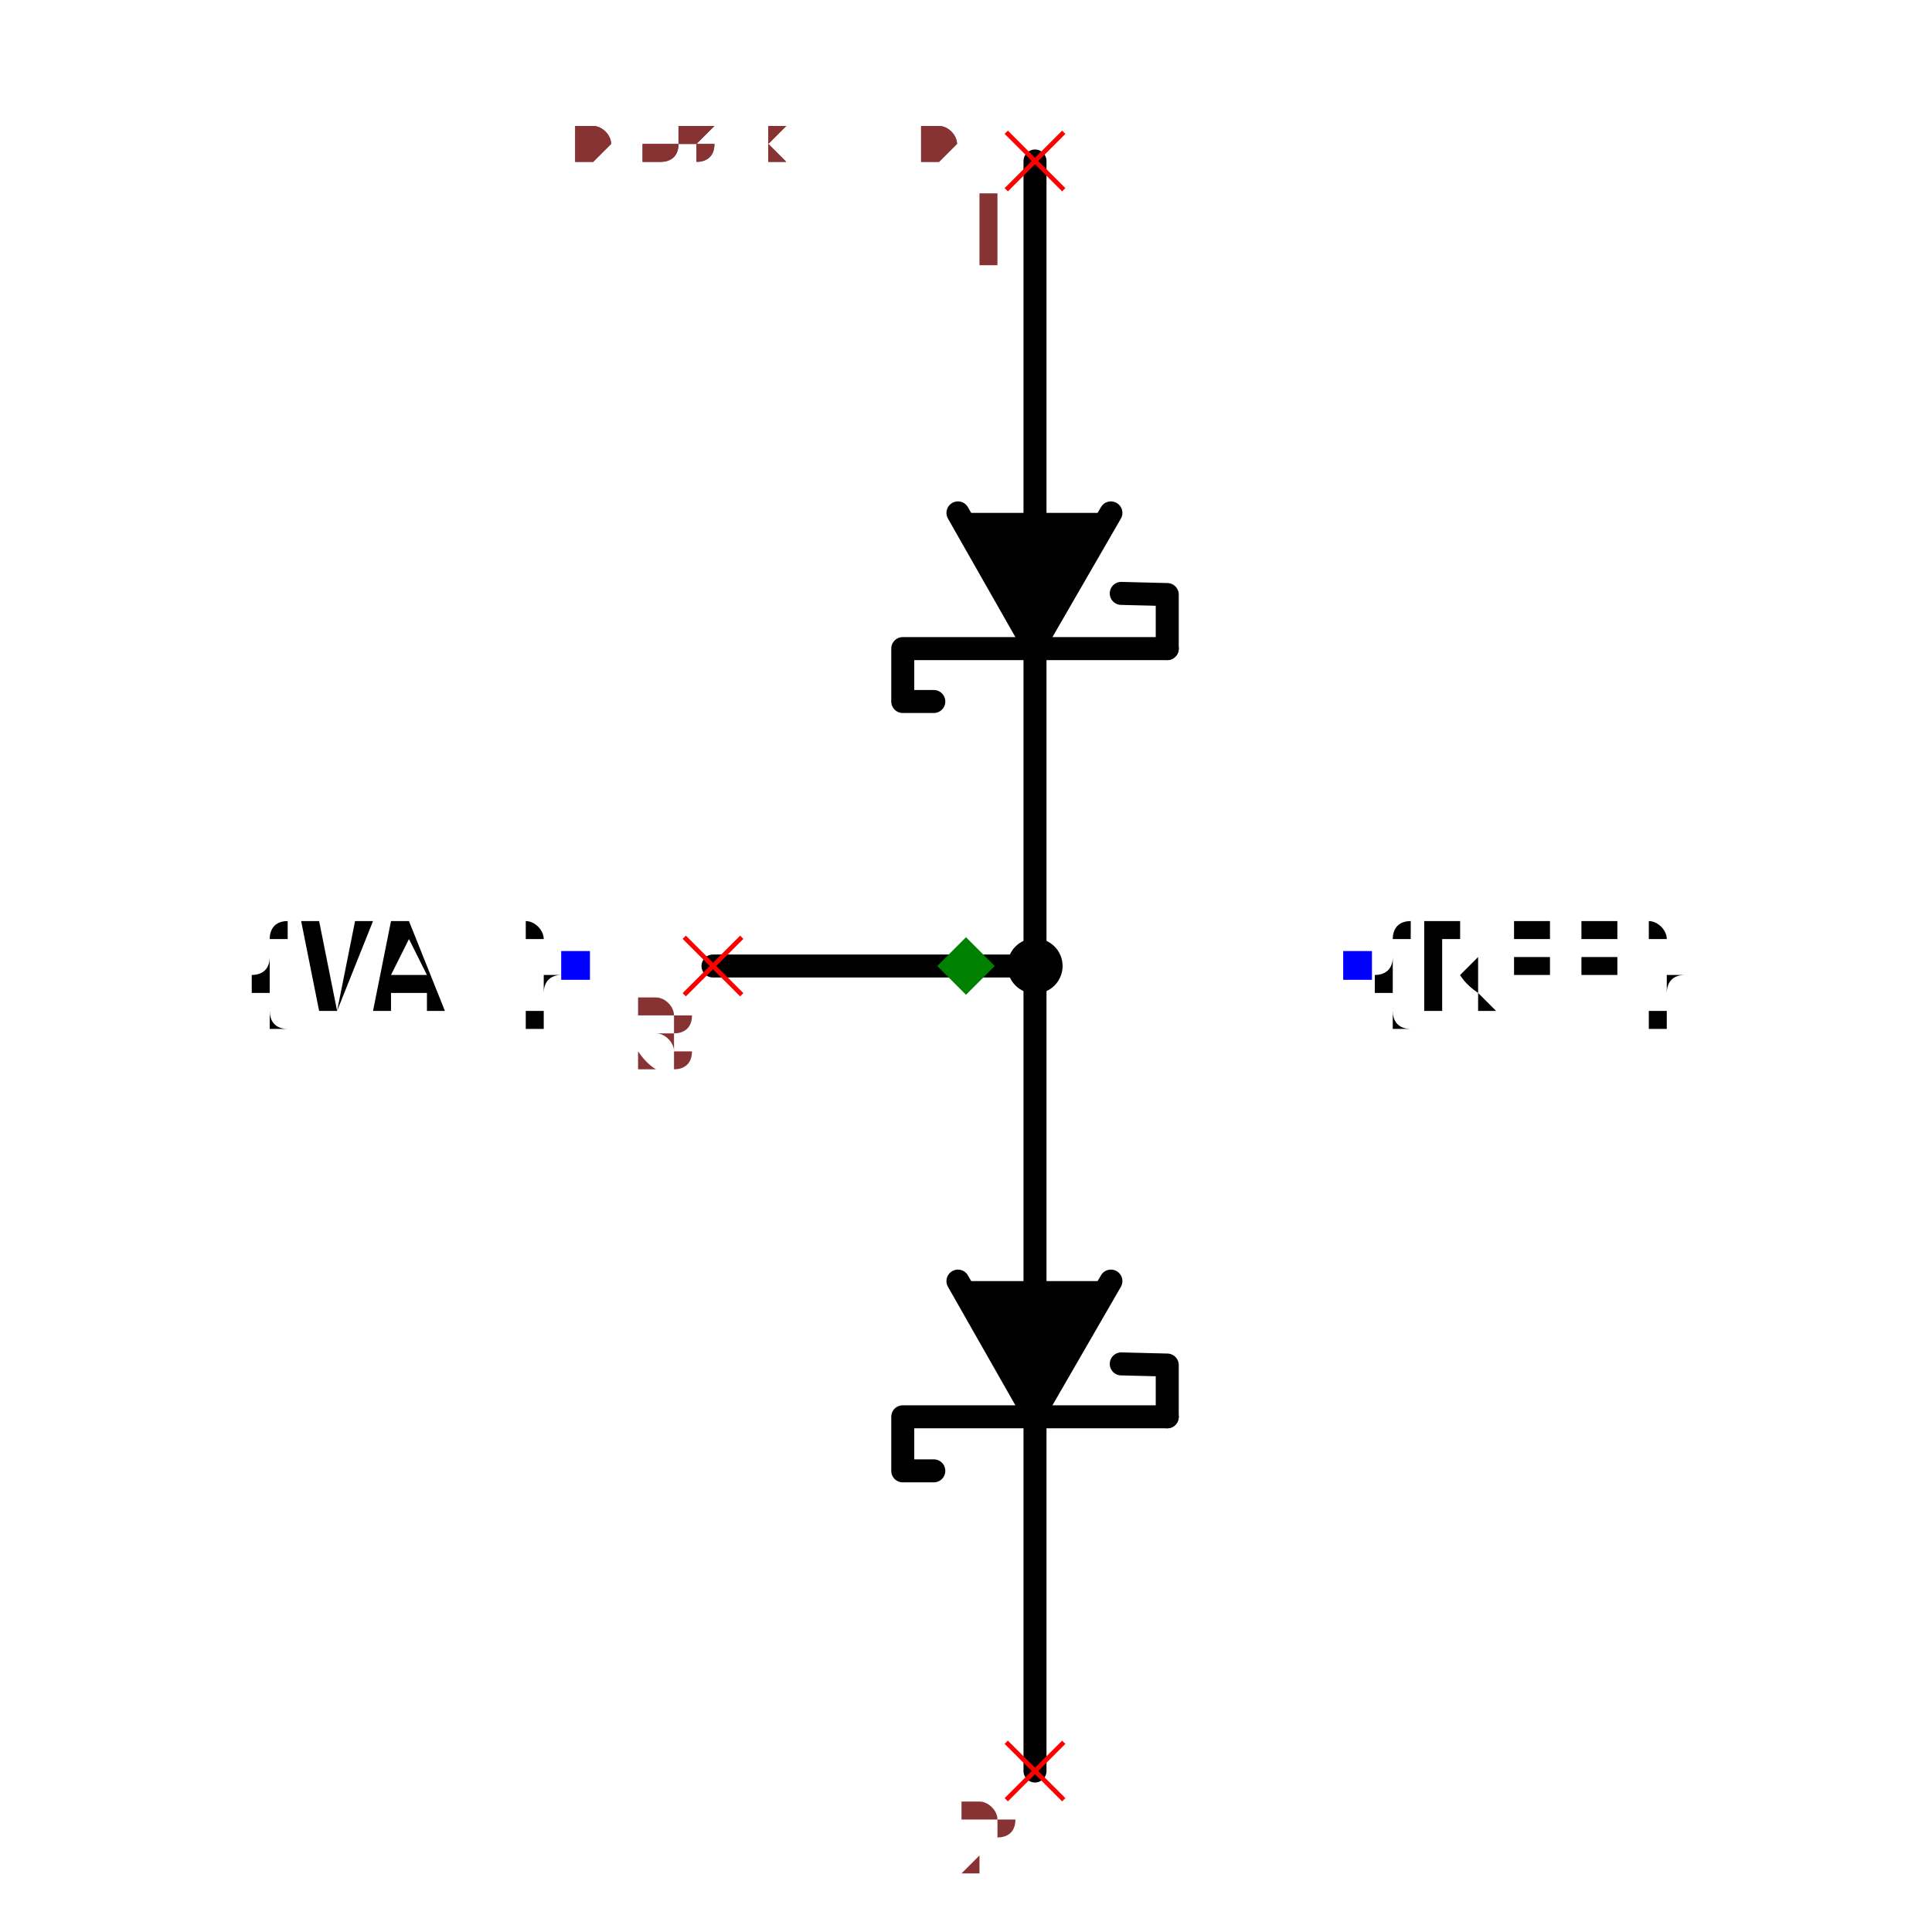
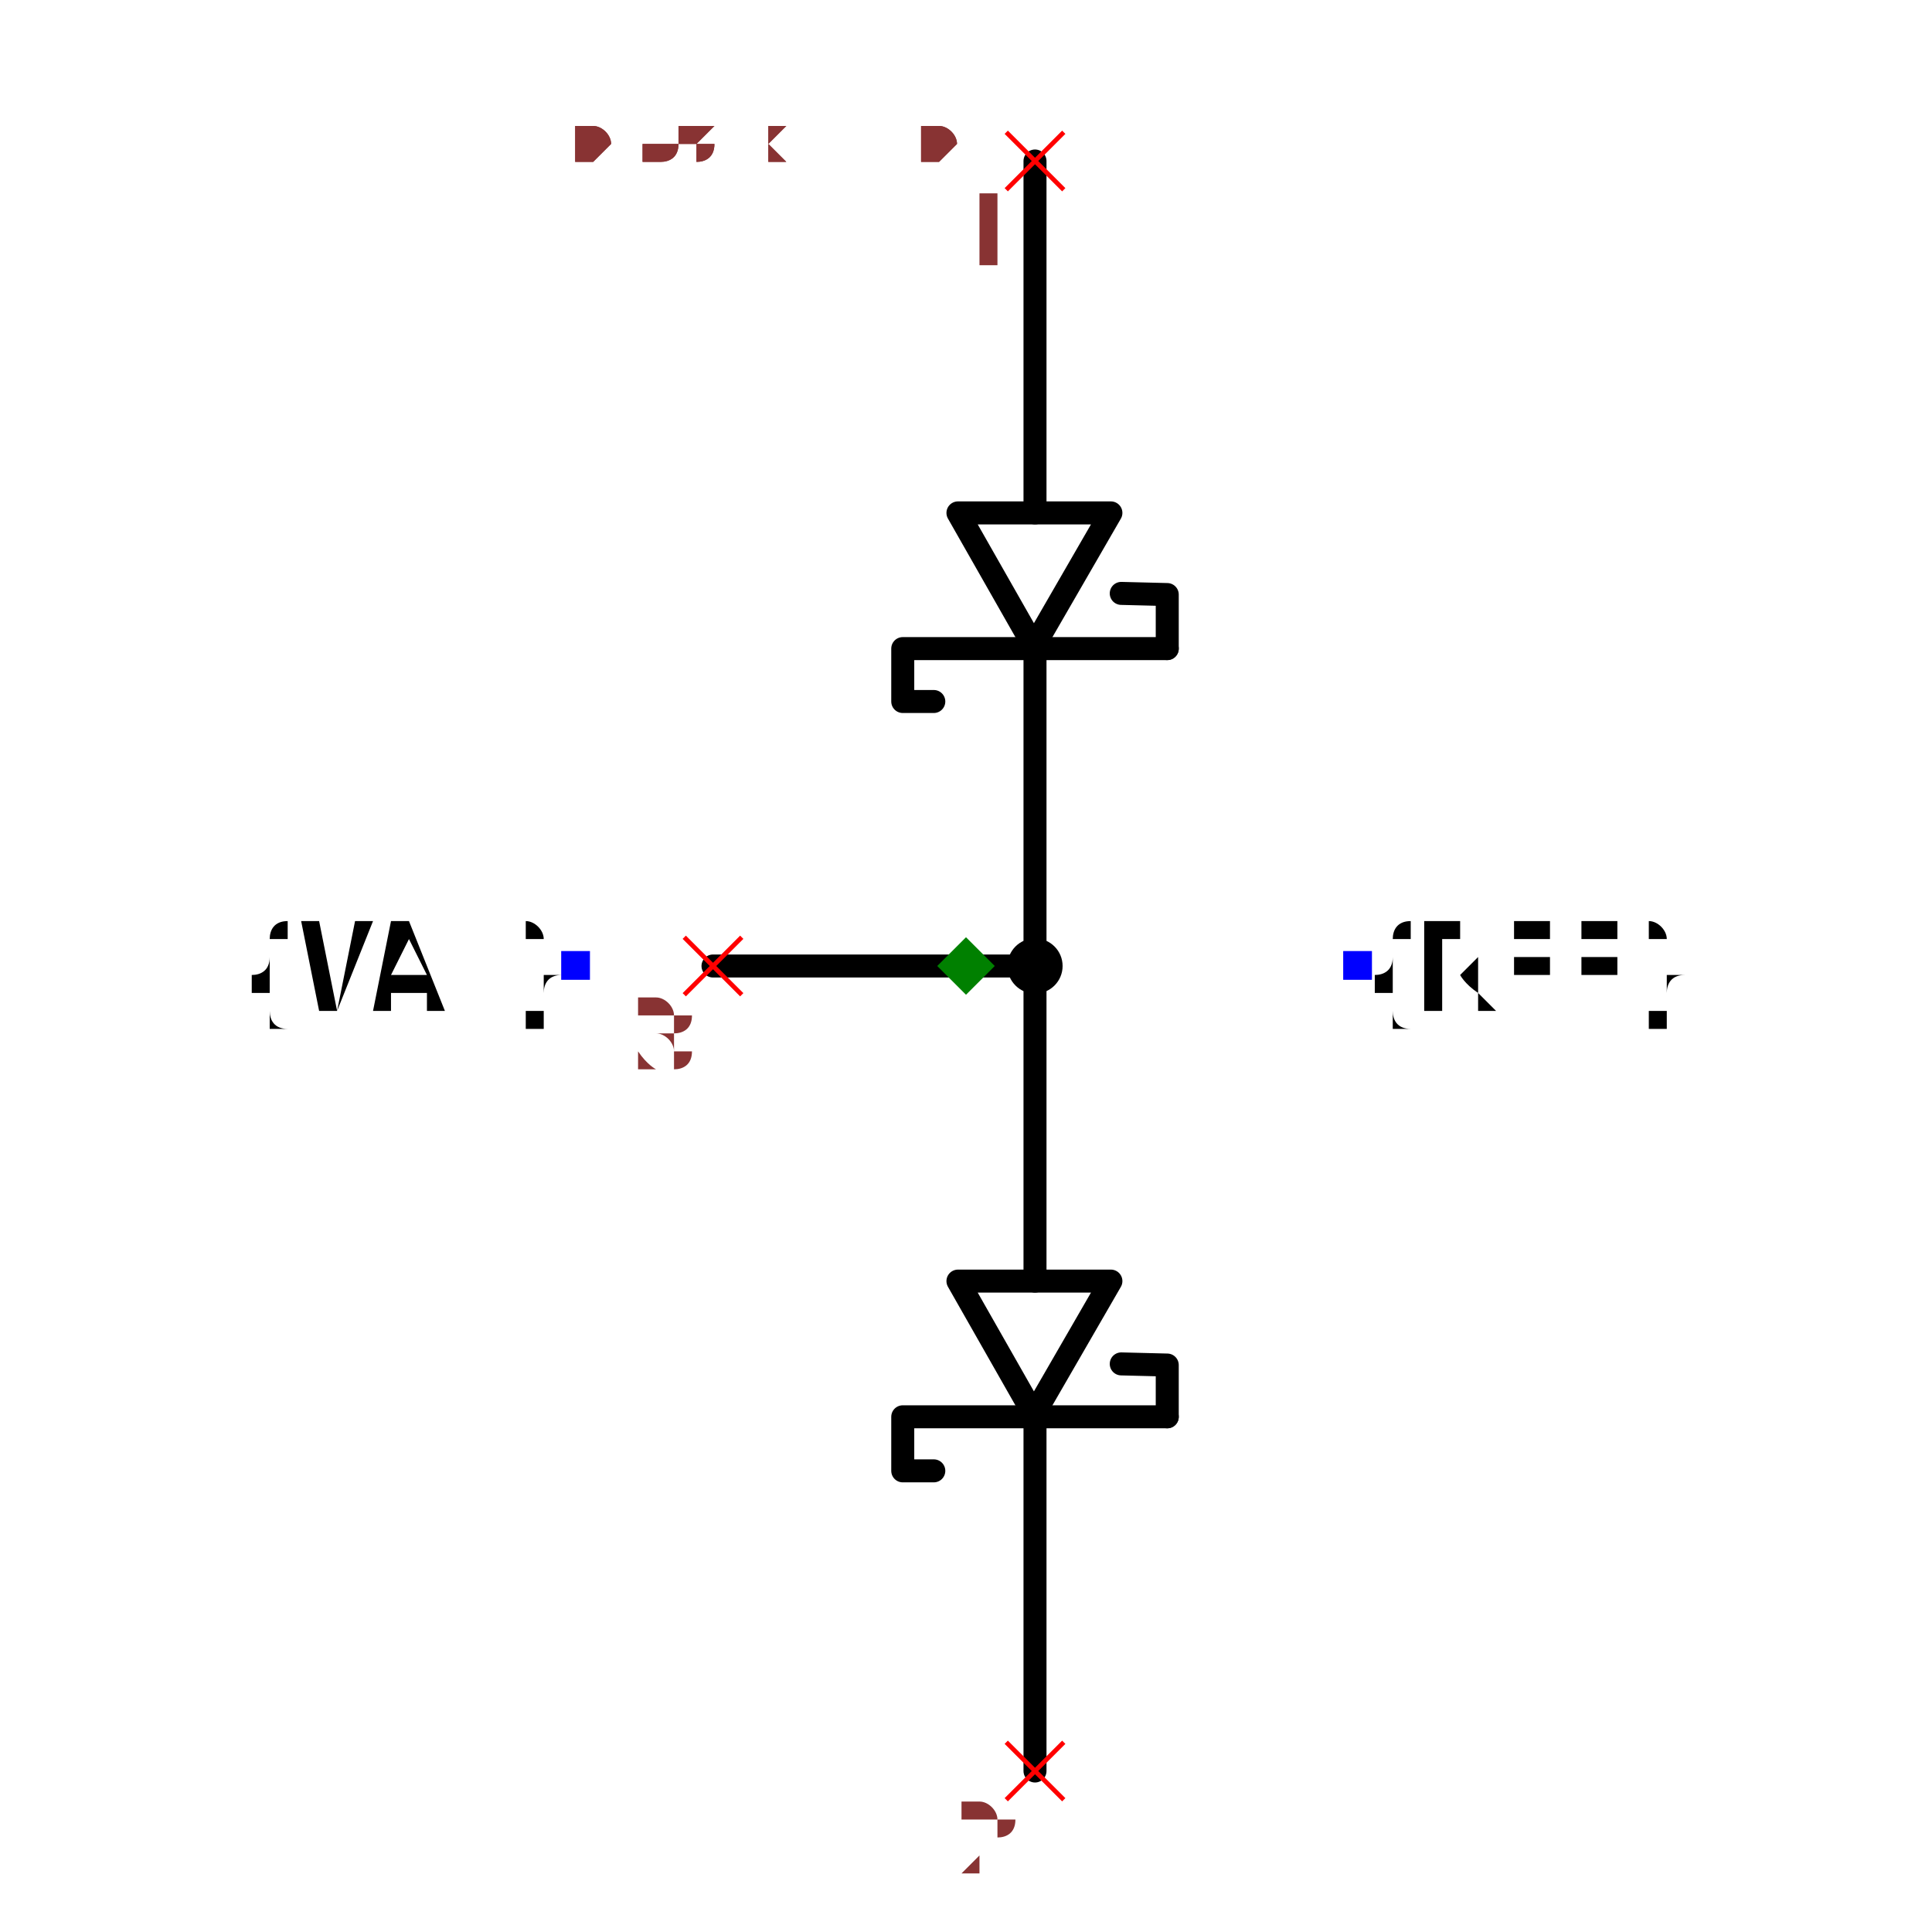
<svg xmlns="http://www.w3.org/2000/svg" width="150" height="150" viewBox="-0.408 -0.84 0.816 1.68">
-   <path d="M0.06,-0.7 L0.06,0.7" fill="none" stroke="black" stroke-width="0.02" stroke-linecap="round" stroke-linejoin="round" />
+   <path d="M0.06,-0.7 L0.06,-0.394" fill="none" stroke="black" stroke-width="0.02" stroke-linecap="round" stroke-linejoin="round" />
+   <path d="M0.06,-0.276 L0.06,0.274" fill="none" stroke="black" stroke-width="0.02" stroke-linecap="round" stroke-linejoin="round" />
+   <path d="M0.06,0.392 L0.06,0.7" fill="none" stroke="black" stroke-width="0.02" stroke-linecap="round" stroke-linejoin="round" />
  <path d="M0.06,-1.146962428599577e-16 L-0.22,-9.755118767189476e-17" fill="none" stroke="black" stroke-width="0.02" stroke-linecap="round" stroke-linejoin="round" />
-   <path d="M0.126,-0.394 L0.059,-0.278 L-0.007,-0.394" fill="black" stroke="black" stroke-width="0.02" stroke-linecap="round" stroke-linejoin="round" />
+   <path d="M0.126,-0.394 L0.059,-0.278 L-0.007,-0.394 L0.126,-0.394" fill="none" stroke="black" stroke-width="0.02" stroke-linecap="round" stroke-linejoin="round" />
  <path d="M0.175,-0.276 L-0.055,-0.276 L-0.055,-0.23 L-0.028,-0.23" fill="none" stroke="black" stroke-width="0.02" stroke-linecap="round" stroke-linejoin="round" />
  <path d="M0.135,-0.324 L0.175,-0.323 L0.175,-0.276" fill="none" stroke="black" stroke-width="0.02" stroke-linecap="round" stroke-linejoin="round" />
-   <path d="M0.126,0.274 L0.059,0.39 L-0.007,0.274" fill="black" stroke="black" stroke-width="0.02" stroke-linecap="round" stroke-linejoin="round" />
+   <path d="M0.126,0.274 L0.059,0.39 L-0.007,0.274 L0.126,0.274" fill="none" stroke="black" stroke-width="0.02" stroke-linecap="round" stroke-linejoin="round" />
  <path d="M0.175,0.392 L-0.055,0.392 L-0.055,0.439 L-0.028,0.439" fill="none" stroke="black" stroke-width="0.02" stroke-linecap="round" stroke-linejoin="round" />
  <path d="M0.135,0.346 L0.175,0.347 L0.175,0.392" fill="none" stroke="black" stroke-width="0.02" stroke-linecap="round" stroke-linejoin="round" />
  <text x="0.34" y="-1.3184129804802066e-16" dx="0" dy="0.038" text-anchor="start" style="font: 0.1px monospace; fill: black">{REF}</text>
  <rect x="0.328" y="-0.013" width="0.025" height="0.025" fill="blue" />
  <text x="-0.34" y="-9.020330687701065e-17" dx="0" dy="0.038" text-anchor="end" style="font: 0.1px monospace; fill: black">{VAL}</text>
  <rect x="-0.352" y="-0.013" width="0.025" height="0.025" fill="blue" />
  <circle cx="0.06" cy="-1.146962428599577e-16" r="0.024" fill="black" />
  <line x1="-0.245" y1="-0.025" x2="-0.195" y2="0.025" stroke="red" stroke-width="0.004" />
  <line x1="-0.245" y1="0.025" x2="-0.195" y2="-0.025" stroke="red" stroke-width="0.004" />
  <text x="-0.26" y="0.09" text-anchor="middle" style="font: 0.08px monospace; fill: #833;">3</text>
  <line x1="0.035" y1="-0.725" x2="0.085" y2="-0.675" stroke="red" stroke-width="0.004" />
  <line x1="0.035" y1="-0.675" x2="0.085" y2="-0.725" stroke="red" stroke-width="0.004" />
  <text x="0.02" y="-0.61" text-anchor="middle" style="font: 0.08px monospace; fill: #833;">1</text>
  <line x1="0.035" y1="0.675" x2="0.085" y2="0.725" stroke="red" stroke-width="0.004" />
  <line x1="0.035" y1="0.725" x2="0.085" y2="0.675" stroke="red" stroke-width="0.004" />
  <text x="0.02" y="0.79" text-anchor="middle" style="font: 0.08px monospace; fill: #833;">2</text>
  <path d="M 1.1102230246251565e-16 -0.025 L 0.025 0 L 1.1102230246251565e-16 0.025 L -0.025 0 Z" fill="green" />
  <text x="-0.34" y="-0.7" style="font: 0.05px monospace; fill: #833;">0.68 x 1.40</text>
  <text x="-0.34" y="-0.75" dy="-0.15" style="font: 0.05px monospace; fill: #833;">3 [junction, common]</text>
  <text x="-0.34" y="-0.8" dy="-0.15" style="font: 0.05px monospace; fill: #833;">1 [anode]</text>
  <text x="-0.34" y="-0.85" dy="-0.15" style="font: 0.05px monospace; fill: #833;">2 [cathode]</text>
  <text x="-0.34" y="-0.7" style="font: 0.05px monospace; fill: #833;">0.68 x 1.40</text>
  <text x="-0.34" y="-0.75" dy="-0.15" style="font: 0.05px monospace; fill: #833;">3 [junction, common]</text>
  <text x="-0.34" y="-0.8" dy="-0.15" style="font: 0.05px monospace; fill: #833;">1 [anode]</text>
  <text x="-0.34" y="-0.85" dy="-0.15" style="font: 0.05px monospace; fill: #833;">2 [cathode]</text>
</svg>
